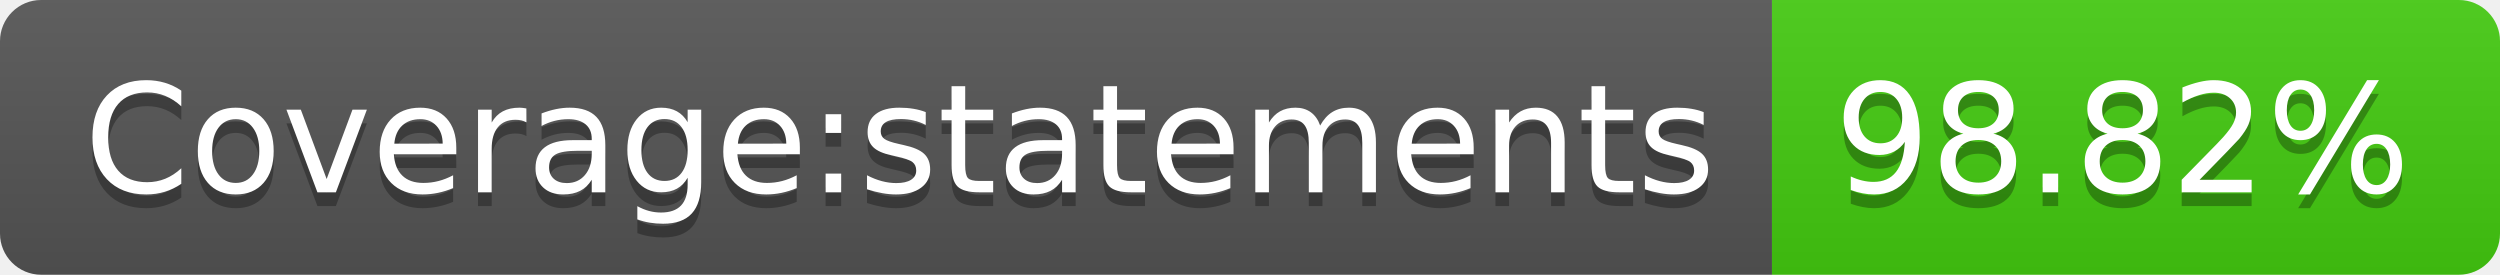
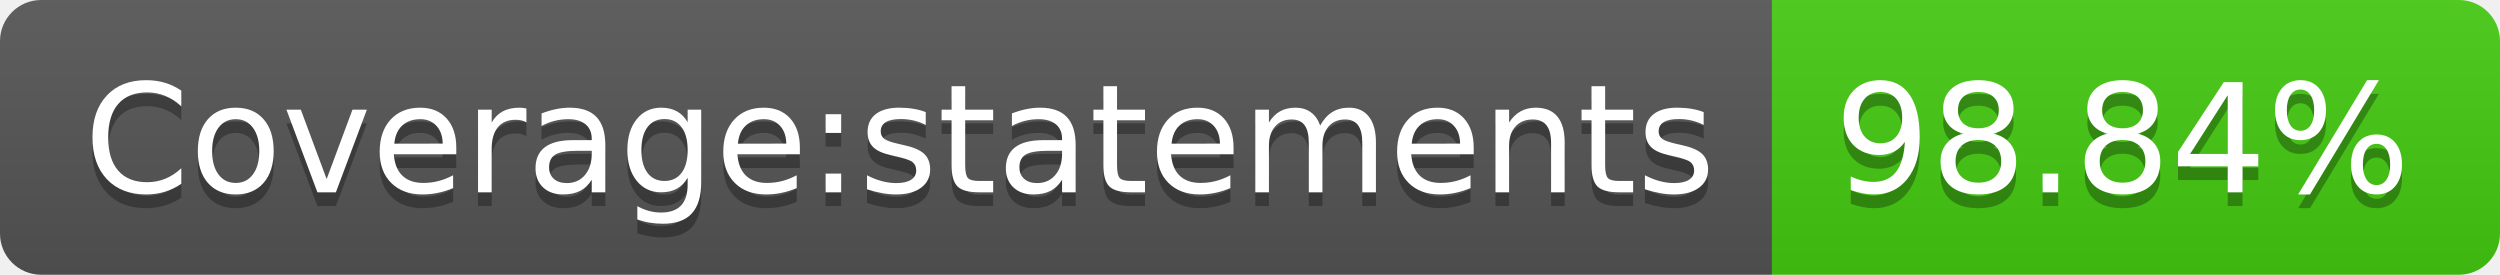
- <svg xmlns="http://www.w3.org/2000/svg" width="182" height="20" role="img" aria-label="Coverage:statements: 98.82%">
+ <svg xmlns="http://www.w3.org/2000/svg" width="182" height="20" role="img" aria-label="Coverage:statements: 98.84%">
  <linearGradient id="s" x2="0" y2="100%">
    <stop offset="0" stop-color="#bbb" stop-opacity=".1" />
    <stop offset="1" stop-opacity=".1" />
  </linearGradient>
  <clipPath id="r">
    <rect width="182" height="20" rx="3" fill="#fff" />
  </clipPath>
  <g clip-path="url(#r)">
    <rect width="129" height="20" fill="#555" />
    <rect x="129" width="53" height="20" fill="#4c1" />
    <rect width="182" height="20" fill="url(#s)" />
  </g>
  <g fill="#fff" text-anchor="middle" font-family="Verdana,Geneva,DejaVu Sans,sans-serif" text-rendering="geometricPrecision" font-size="110">
    <text aria-hidden="true" x="655" y="150" fill="#010101" fill-opacity=".3" transform="scale(.1)" textLength="1190">Coverage:statements</text>
    <text x="655" y="140" transform="scale(.1)" fill="#fff" textLength="1190">Coverage:statements</text>
-     <text aria-hidden="true" x="1545" y="150" fill="#010101" fill-opacity=".3" transform="scale(.1)" textLength="430">98.82%</text>
-     <text x="1545" y="140" transform="scale(.1)" fill="#fff" textLength="430">98.82%</text>
+     <text aria-hidden="true" x="1545" y="150" fill="#010101" fill-opacity=".3" transform="scale(.1)" textLength="430">98.84%</text>
+     <text x="1545" y="140" transform="scale(.1)" fill="#fff" textLength="430">98.84%</text>
  </g>
</svg>
